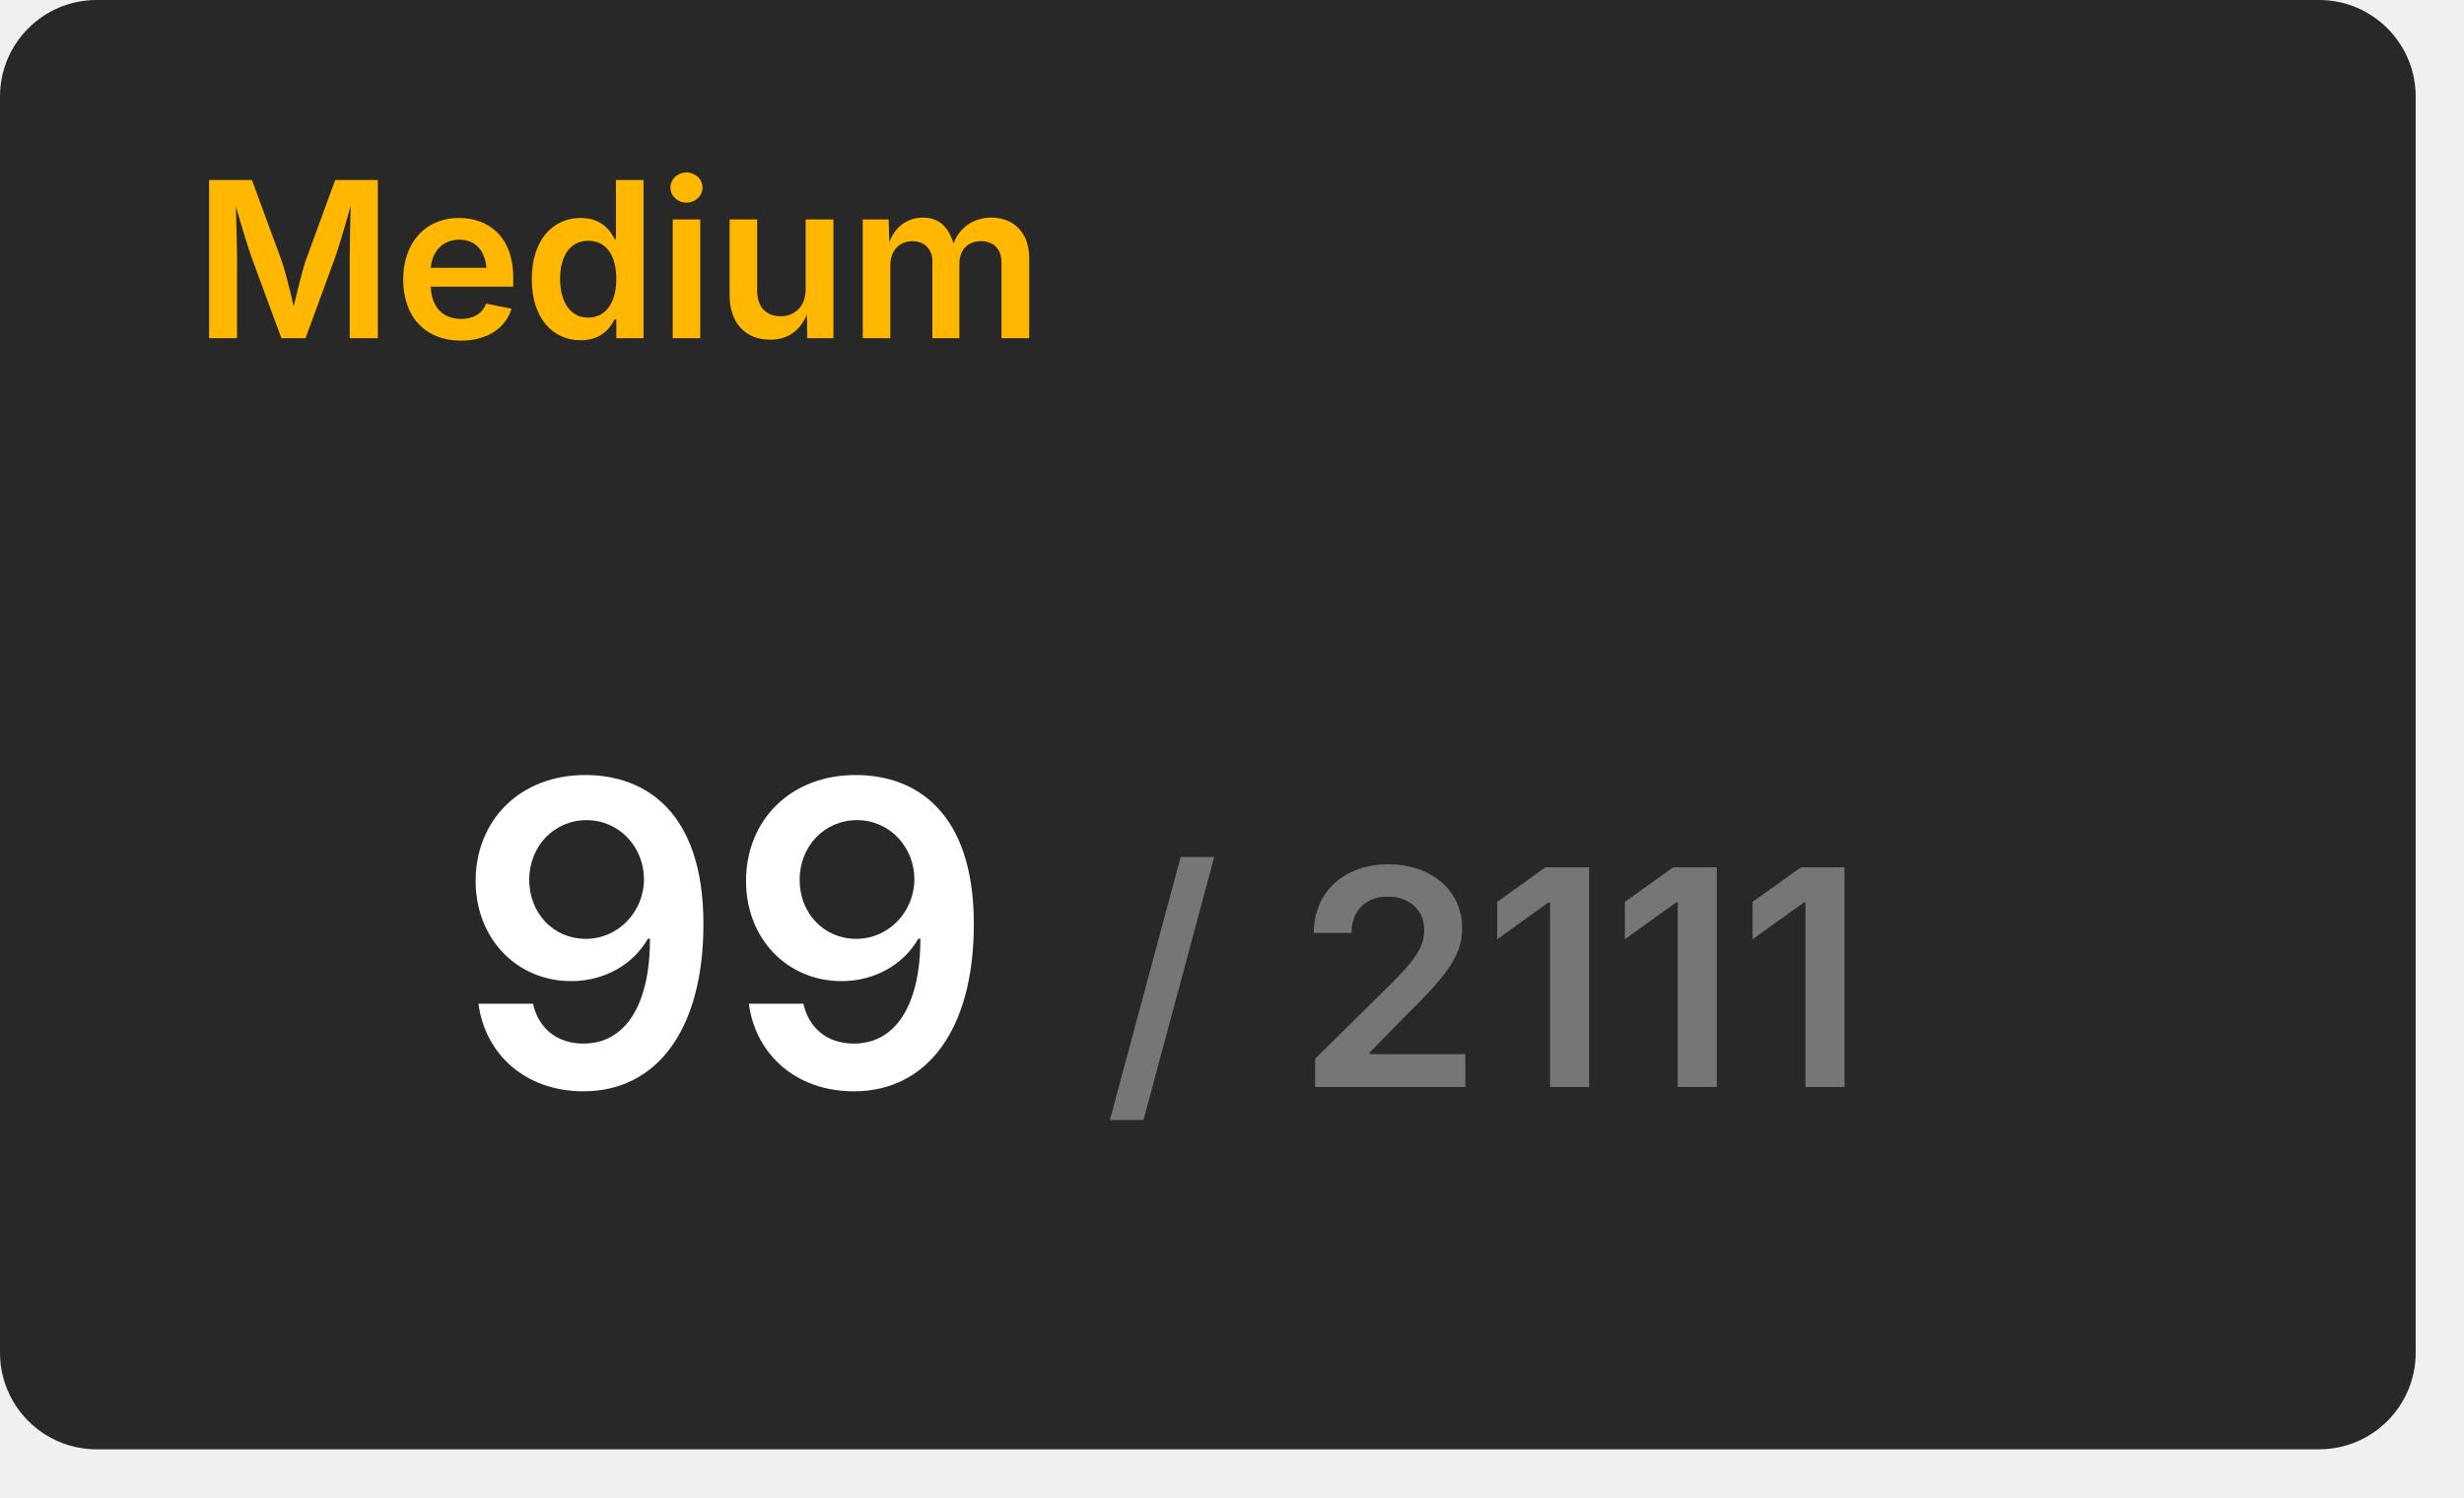
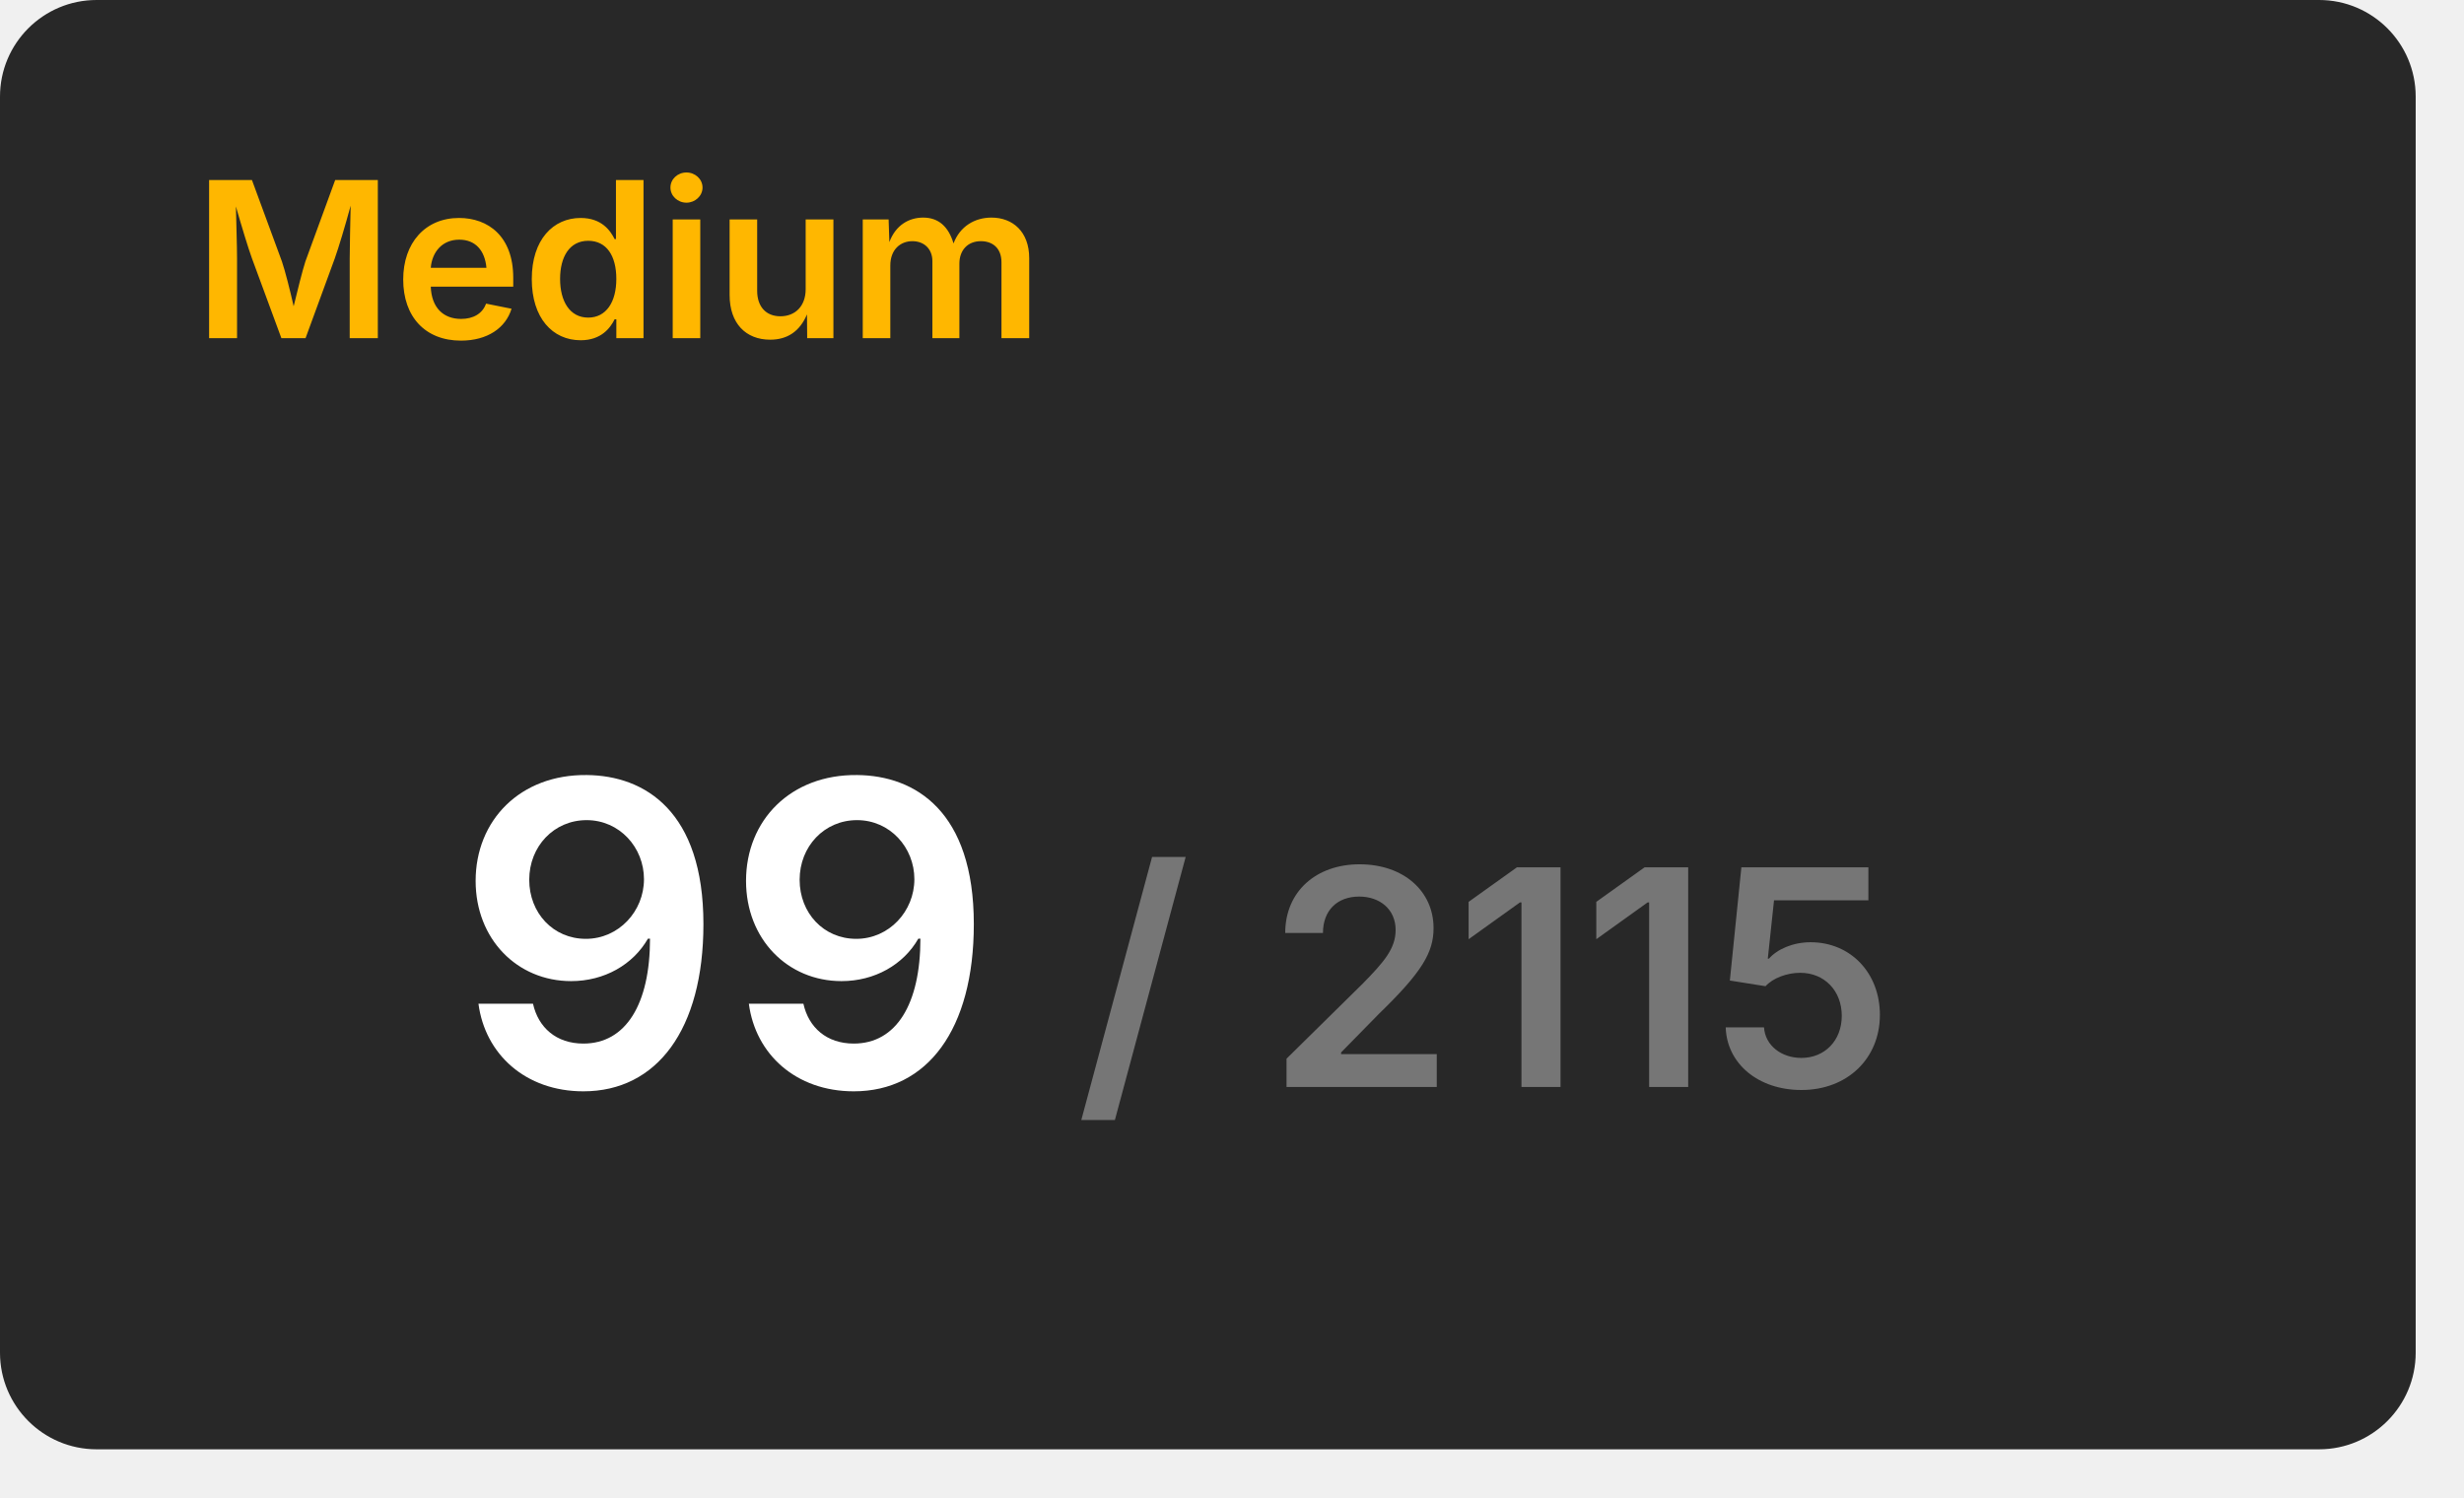
<svg xmlns="http://www.w3.org/2000/svg" width="204" height="124" viewBox="0 0 204 124">
  <rect x="0" y="0" width="200" height="120" rx="8" fill="#282828" />
  <text x="16" y="28" font-size="18" font-weight="600" font-family="Inter, Arial, Helvetica, sans-serif" fill="#ffb700">Medium</text>
  <g transform="translate(60, 90)" text-anchor="middle">
    <text font-size="35" font-weight="600" font-family="Inter, Arial, Helvetica, sans-serif" fill="#ffffff" dominant-baseline="end">99</text>
-     <text font-size="25" font-weight="600" font-family="Inter, Arial, Helvetica, sans-serif" fill="#767676" dominant-baseline="end" dx="63">/ 2111</text>
+     <text font-size="25" font-weight="600" font-family="Inter, Arial, Helvetica, sans-serif" fill="#767676" dominant-baseline="end" dx="63">/ 2115</text>
  </g>
</svg>
